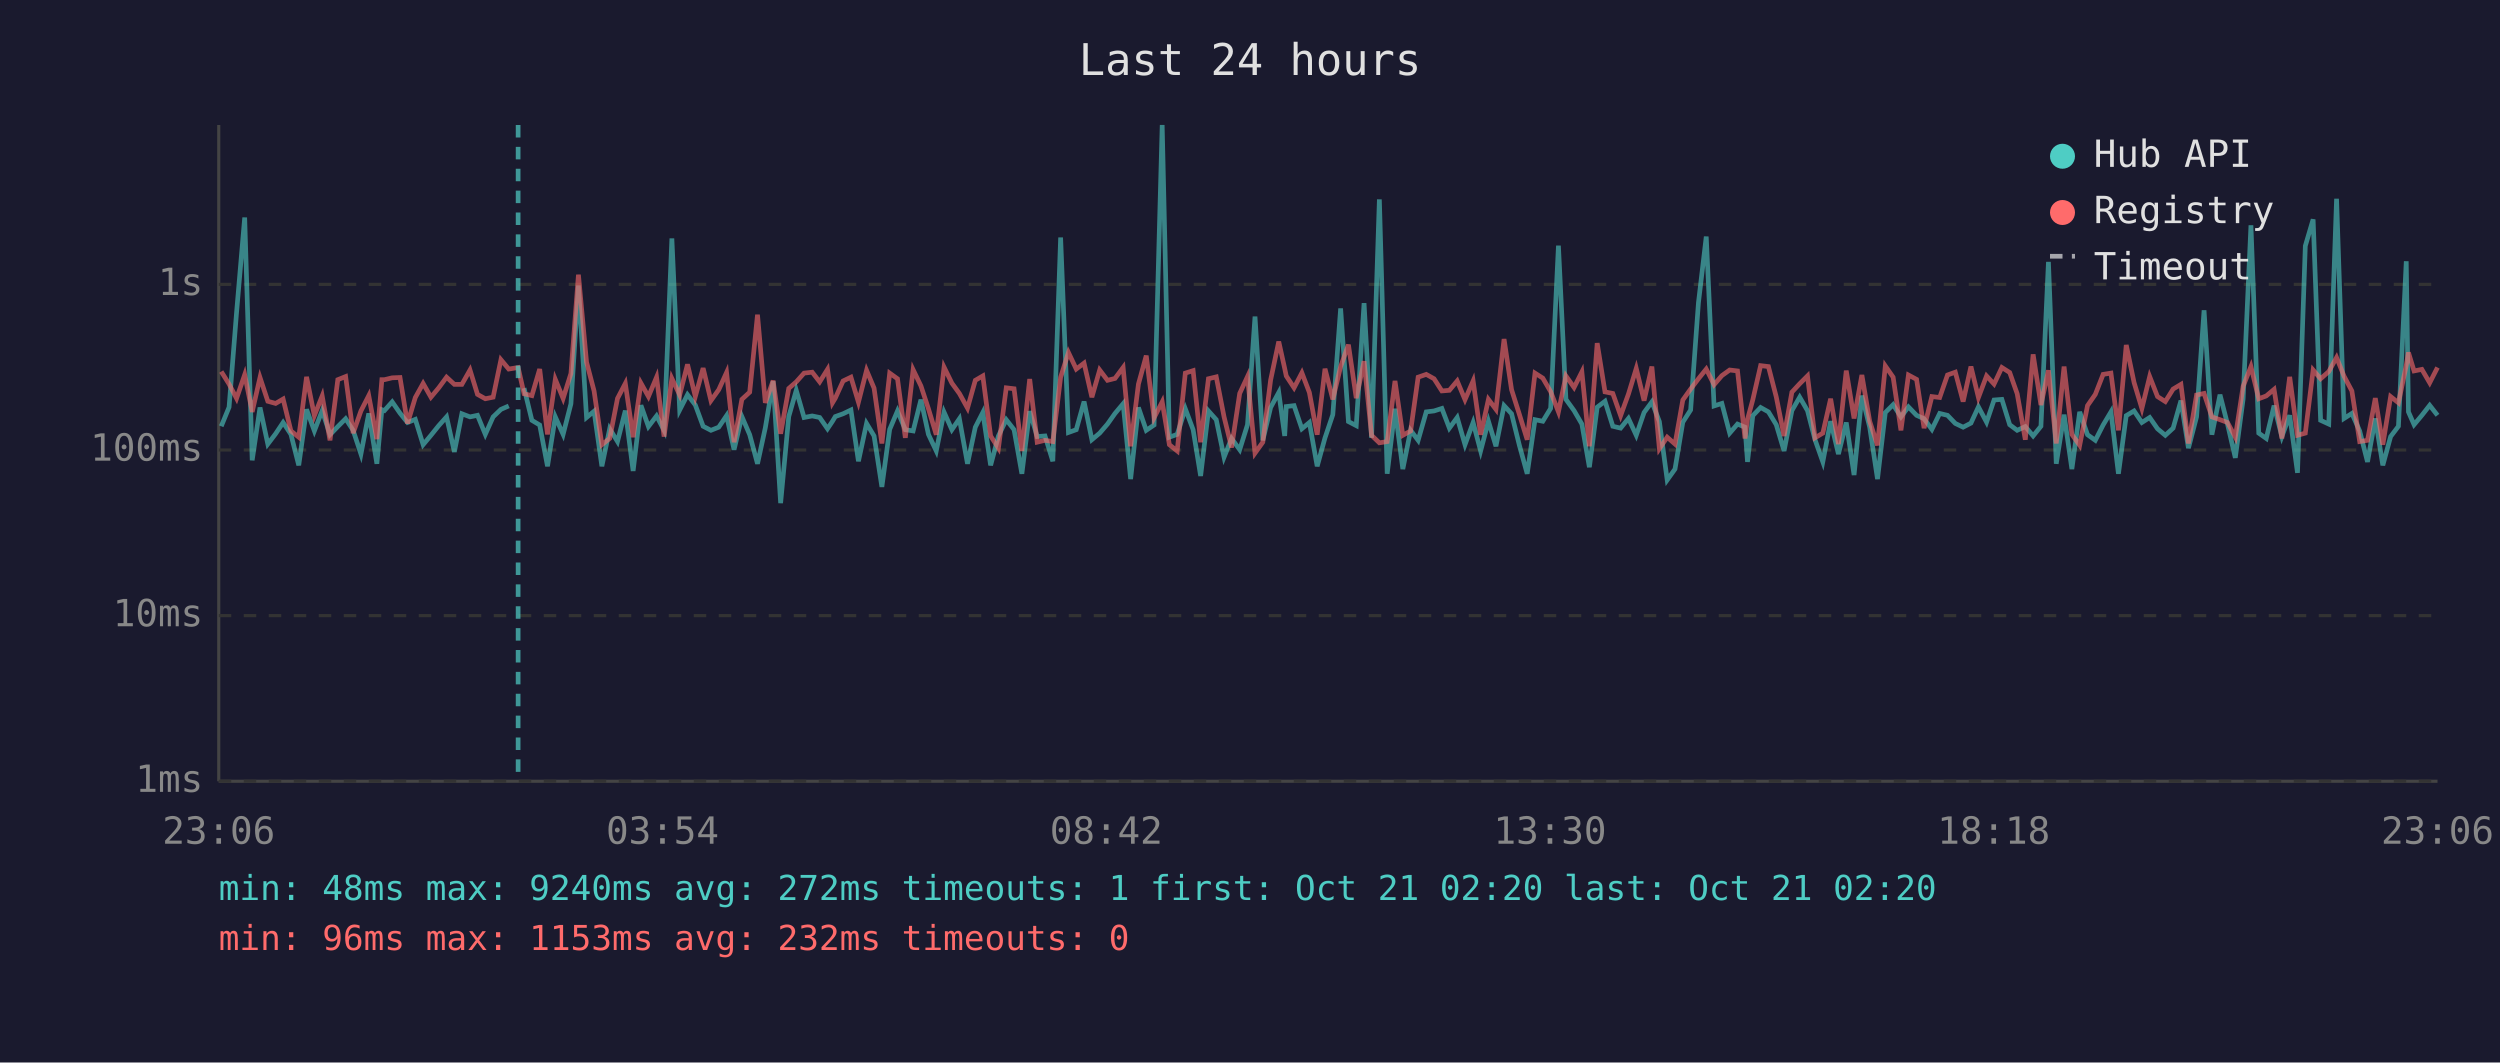
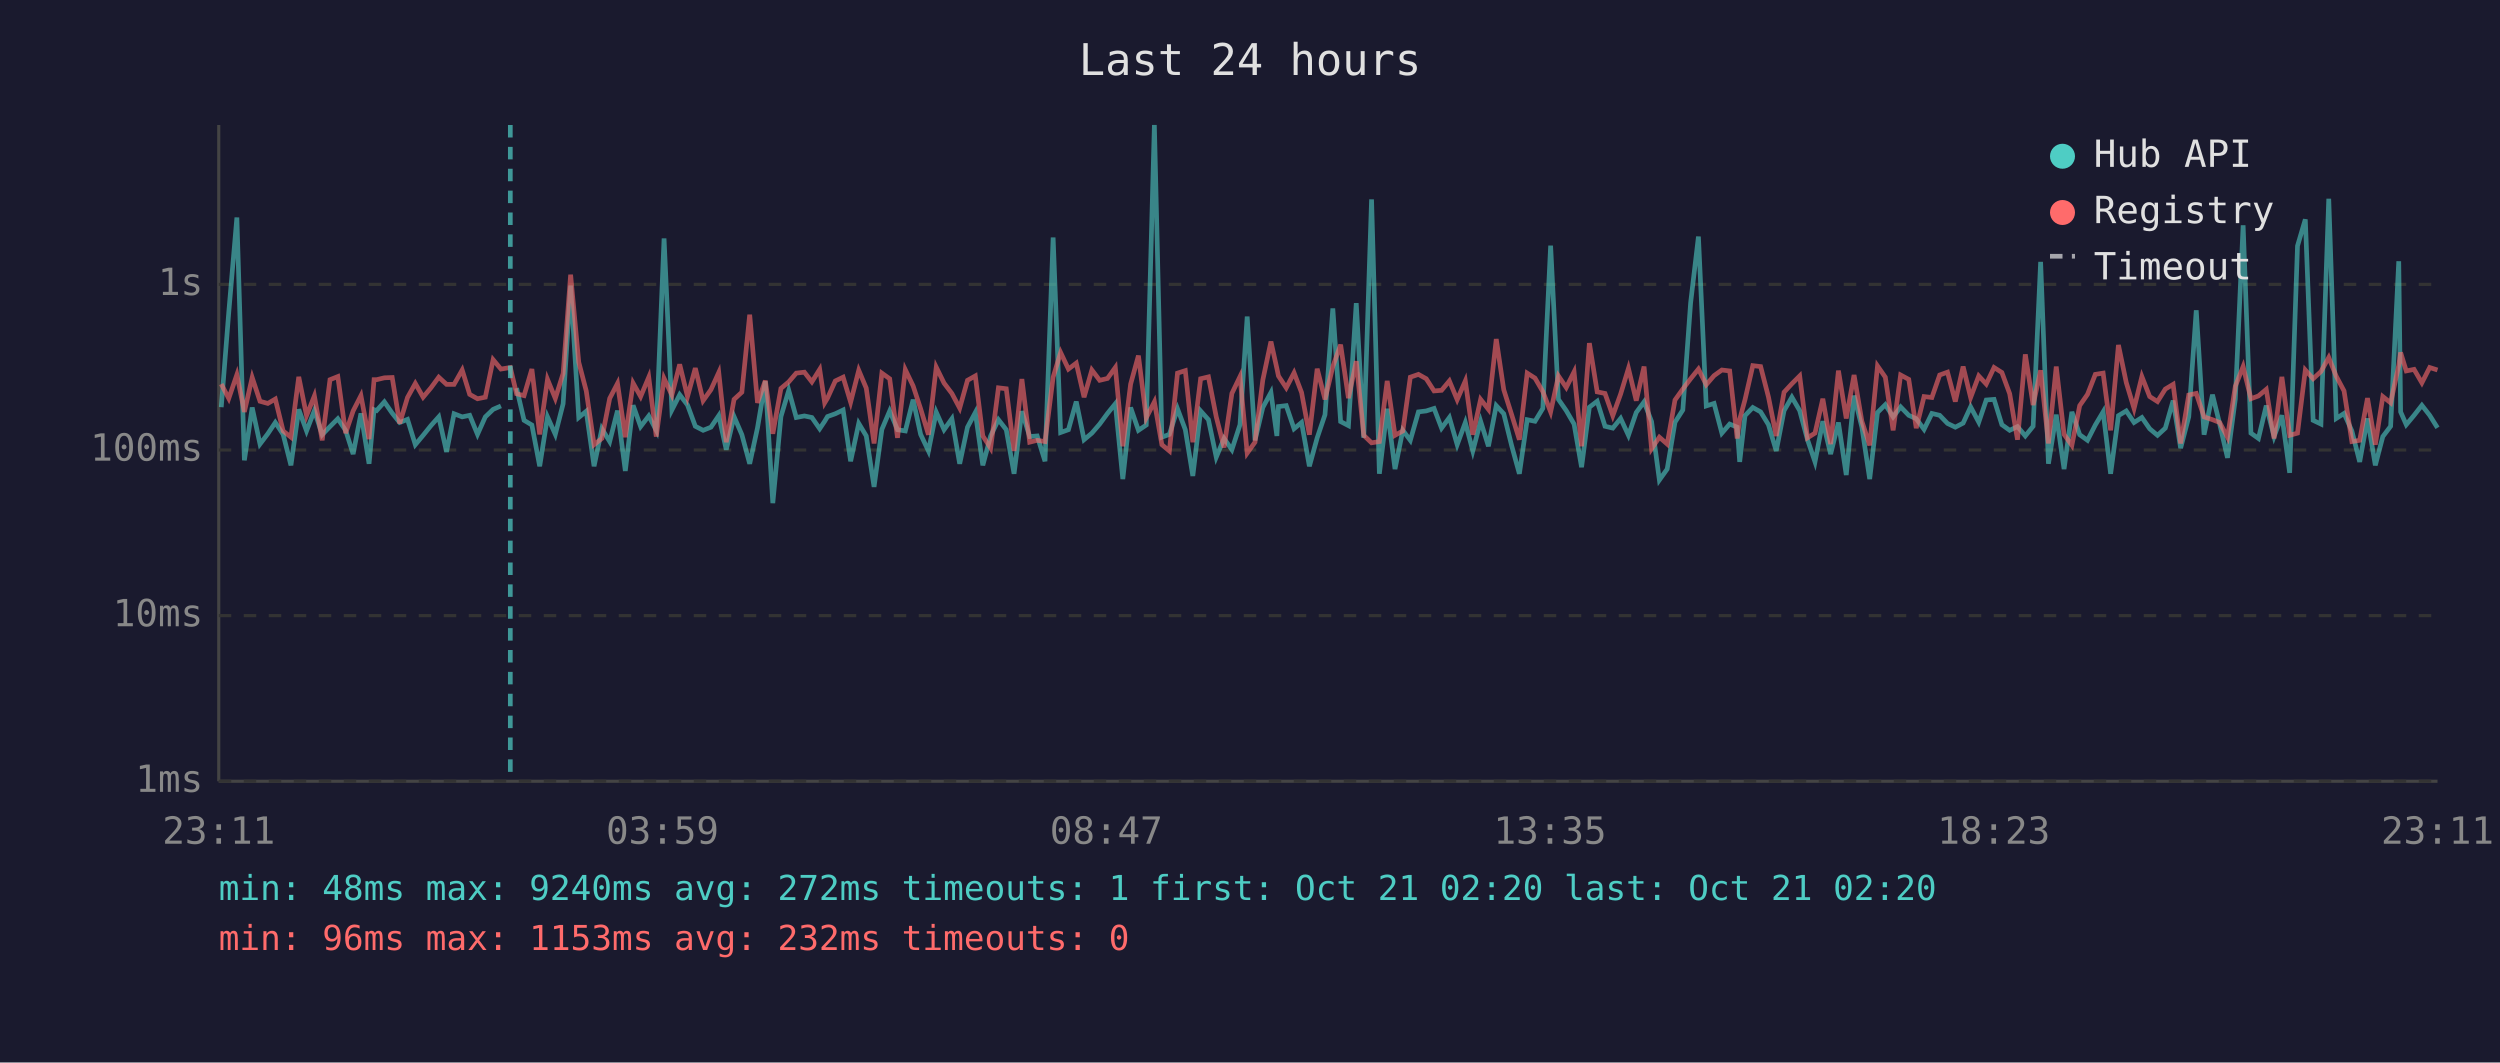
<svg xmlns="http://www.w3.org/2000/svg" viewBox="0 0 800 340" font-family="monospace" font-size="12">
  <rect width="800" height="340" fill="#1a1a2e" />
  <text x="400" y="24" fill="#e0e0e0" font-size="14" text-anchor="middle">Last 24 hours</text>
  <line x1="70" y1="40" x2="70" y2="250" stroke="#444" stroke-width="1" />
  <line x1="70" y1="250" x2="780" y2="250" stroke="#444" stroke-width="1" />
  <line x1="70" y1="250" x2="780" y2="250" stroke="#333" stroke-width="1" stroke-dasharray="4" />
  <text x="65" y="250" fill="#888" text-anchor="end" dominant-baseline="middle">1ms</text>
  <line x1="70" y1="197" x2="780" y2="197" stroke="#333" stroke-width="1" stroke-dasharray="4" />
  <text x="65" y="197" fill="#888" text-anchor="end" dominant-baseline="middle">10ms</text>
  <line x1="70" y1="144" x2="780" y2="144" stroke="#333" stroke-width="1" stroke-dasharray="4" />
  <text x="65" y="144" fill="#888" text-anchor="end" dominant-baseline="middle">100ms</text>
  <line x1="70" y1="91" x2="780" y2="91" stroke="#333" stroke-width="1" stroke-dasharray="4" />
  <text x="65" y="91" fill="#888" text-anchor="end" dominant-baseline="middle">1s</text>
-   <text x="70" y="270" fill="#888" text-anchor="middle">23:06</text>
-   <text x="212" y="270" fill="#888" text-anchor="middle">03:54</text>
-   <text x="354" y="270" fill="#888" text-anchor="middle">08:42</text>
-   <text x="496" y="270" fill="#888" text-anchor="middle">13:30</text>
-   <text x="638" y="270" fill="#888" text-anchor="middle">18:18</text>
-   <text x="780" y="270" fill="#888" text-anchor="middle">23:06</text>
-   <polyline points="70.8,136.4 73.3,130.3 75.7,100.0 78.3,69.6 80.7,147.3 83.2,130.4 85.7,142.1 88.2,138.8 90.6,135.2 93.1,139.0 95.6,148.9 98.1,131.0 100.6,137.9 103.1,131.4 105.6,139.1 108.1,136.5 110.6,134.0 113.0,137.7 115.5,145.3 118.0,132.3 120.6,148.4 122.2,131.1 123.0,131.4 125.5,128.6 128.0,132.2 130.4,135.2 132.9,134.2 135.4,142.3 137.9,139.3 140.4,136.2 142.9,133.4 145.4,144.6 147.8,132.4 150.4,133.4 152.8,132.9 155.3,139.0 157.8,133.4 160.3,131.0 162.8,129.9" fill="none" stroke="#4ecdc4" stroke-width="1.5" opacity="0.6" />
-   <polyline points="167.7,124.2 170.2,134.5 172.7,136.0 175.2,149.2 177.7,133.4 180.2,139.0 182.7,129.2 185.1,91.4 187.7,133.6 190.1,131.6 192.6,149.2 195.1,137.2 197.6,141.3 200.1,131.4 202.6,150.7 205.1,129.7 207.5,136.5 210.1,133.1 212.5,137.7 215.0,76.3 217.5,131.2 220.0,126.3 222.5,129.6 225.0,136.4 227.5,137.7 230.0,136.7 232.5,133.0 234.9,143.9 237.4,133.3 239.9,139.1 242.4,148.4 244.9,136.9 247.4,122.0 249.8,161.0 252.4,133.3 254.8,124.9 257.3,133.6 259.9,133.1 262.3,133.6 264.8,137.2 266.4,134.8 267.3,133.3 269.8,132.4 272.3,131.2 274.7,147.6 277.3,135.5 279.7,139.5 282.2,155.8 284.7,137.4 287.2,131.5 289.7,137.5 292.2,137.9 294.7,127.9 297.1,139.0 299.6,144.3 302.1,131.9 304.6,137.5 307.0,134.0 309.6,148.4 312.1,136.7 314.5,132.0 317.0,148.9 319.5,139.5 322.0,134.3 324.5,137.5 327.0,151.6 329.5,131.6 331.9,139.7 334.4,139.5 336.9,147.6 339.4,76.0 341.9,138.4 344.4,137.5 346.9,128.5 349.4,140.7 351.9,138.6 354.4,135.7 356.8,132.3 359.4,129.2 361.8,153.3 364.3,130.4 366.8,137.7 369.3,136.0 371.9,40.0 374.2,139.9 376.7,139.0 379.3,130.8 381.8,137.5 384.2,152.3 386.7,131.5 389.2,134.3 391.7,146.3 394.1,140.3 396.7,143.9 399.2,135.9 401.6,101.3 404.1,140.9 406.6,130.4 409.2,125.6 411.1,139.5 411.6,130.1 414.1,129.8 416.6,137.2 419.0,135.2 421.5,149.2 424.0,140.1 426.5,132.7 429.0,98.7 431.5,134.9 434.0,136.2 436.5,97.0 438.9,140.1 441.4,63.8 443.9,151.6 446.4,130.8 448.9,150.1 451.4,137.7 453.8,140.9 456.4,131.8 458.9,131.5 461.4,130.7 463.8,137.0 466.3,133.6 468.8,142.3 471.4,135.2 473.8,144.3 476.3,134.8 478.7,142.8 481.3,129.8 483.7,132.4 486.2,142.5 488.7,151.6 491.2,134.3 493.7,134.8 496.2,130.7 498.7,78.6 501.1,127.8 503.7,131.4 506.2,135.7 508.6,149.5 511.1,130.3 513.6,128.4 516.1,136.4 518.6,137.0 521.1,133.9 523.6,139.3 526.1,132.0 528.6,128.6 531.0,134.9 533.5,153.6 536.0,150.1 538.5,135.1 541.0,131.2 543.5,96.9 546.0,75.7 548.5,129.9 551.0,129.1 553.5,138.6 556.0,135.7 558.4,136.7 559.2,147.8 560.9,133.0 563.4,130.4 565.9,131.8 568.4,135.9 570.9,144.3 573.4,131.4 575.9,127.1 578.4,131.4 580.8,140.7 583.3,147.8 585.8,134.8 588.3,145.3 590.8,135.2 593.3,152.0 595.8,126.6 598.3,136.7 600.8,153.3 603.3,132.0 605.8,129.5 608.3,133.4 610.7,130.2 613.3,132.9 615.7,134.0 618.2,137.4 620.7,132.3 623.2,132.9 625.7,135.5 628.2,136.7 630.7,135.4 633.1,130.2 635.7,135.1 638.1,128.0 640.6,127.8 643.1,135.9 645.5,137.7 648.1,136.5 650.6,139.5 653.1,136.4 655.5,83.8 658.0,148.4 660.5,132.7 663.0,150.1 665.5,131.8 668.0,139.1 670.5,140.9 673.0,136.0 675.5,131.8 677.9,151.6 680.4,133.0 682.9,131.5 685.4,135.2 687.9,133.6 690.4,137.2 692.9,139.3 695.4,137.0 697.9,128.2 700.3,143.4 702.9,133.4 705.3,99.3 707.8,139.1 710.4,126.3 712.8,135.7 715.3,146.5 717.8,127.7 720.3,72.1 722.8,138.6 725.2,140.3 727.7,129.8 730.2,139.7 732.7,132.9 735.2,151.3 737.7,78.7 740.2,70.2 742.6,134.5 745.2,135.7 747.7,63.6 750.1,133.9 752.6,132.3 755.1,137.9 757.6,147.8 760.1,133.9 762.5,148.9 765.0,139.7 767.5,136.4 770.0,83.6 770.7,131.8 772.5,135.9 775.0,132.9 777.5,129.7 780.0,132.9" fill="none" stroke="#4ecdc4" stroke-width="1.5" opacity="0.6" />
-   <polyline points="70.8,118.9 73.3,122.9 75.7,127.5 78.3,119.9 80.7,131.8 83.2,120.8 85.7,128.4 88.2,129.1 90.6,127.7 93.1,137.9 95.6,139.9 98.1,120.6 100.6,133.0 103.1,126.7 105.6,140.9 108.1,121.5 110.6,120.5 113.0,138.6 115.5,131.5 118.0,126.6 120.6,140.5 122.2,121.5 123.0,121.5 125.5,120.9 128.0,120.8 130.4,135.5 132.9,127.2 135.4,122.7 137.9,127.1 140.4,124.1 142.9,120.7 145.4,123.0 147.8,123.0 150.4,118.4 152.8,126.2 155.3,127.6 157.8,127.1 160.3,115.1 162.8,118.1 165.8,117.6 167.7,126.0 170.2,126.6 172.7,118.1 175.2,139.0 177.7,121.4 180.2,127.5 182.7,119.5 185.1,87.9 187.7,115.9 190.1,125.1 192.6,142.3 195.1,140.3 197.6,127.5 200.1,122.7 202.6,139.9 205.1,122.6 207.5,126.9 210.1,120.7 212.5,139.7 215.0,121.1 217.5,126.4 220.0,116.6 222.5,126.9 225.0,117.8 227.5,128.2 230.0,124.7 232.5,119.2 234.9,141.5 237.4,127.8 239.9,125.5 242.4,100.7 244.9,128.9 247.4,121.8 249.8,138.8 252.4,124.3 254.8,122.2 257.3,119.4 259.9,119.1 262.3,122.2 264.8,118.2 266.4,128.9 267.3,127.4 269.8,121.9 272.3,120.7 274.7,128.7 277.3,118.5 279.7,124.2 282.2,141.9 284.7,119.4 287.2,121.2 289.7,140.1 292.2,118.3 294.7,123.5 297.1,130.8 299.6,139.1 302.1,117.5 304.6,122.6 307.0,125.9 309.6,130.6 312.1,121.7 314.5,120.3 317.0,139.5 319.5,143.4 322.0,124.1 324.5,124.4 327.0,144.3 329.5,121.3 331.9,141.5 334.4,140.9 336.9,141.3 339.4,120.7 341.9,112.8 344.4,118.1 346.9,116.2 349.4,127.1 351.9,118.4 354.4,121.7 356.8,121.1 359.4,117.6 361.8,142.8 364.3,122.9 366.8,113.8 369.3,133.7 371.9,128.6 374.2,142.3 376.7,144.3 379.3,119.4 381.8,118.6 384.2,141.5 386.7,121.2 389.2,120.6 391.7,133.4 394.1,143.2 396.7,125.9 399.2,120.5 401.6,145.0 404.1,141.5 406.6,121.6 409.2,109.3 411.1,117.9 411.6,120.3 414.1,124.1 416.6,119.3 419.0,125.6 421.5,139.1 424.0,118.0 426.5,127.8 429.0,117.3 431.5,110.3 434.0,127.4 436.5,115.6 438.9,139.3 441.4,141.7 443.9,141.3 446.4,121.9 448.9,139.3 451.4,137.9 453.8,120.7 456.4,119.8 458.9,121.2 461.4,125.1 463.8,124.9 466.3,121.9 468.8,127.9 471.4,121.9 473.8,139.1 476.3,127.8 478.7,131.0 481.3,108.5 483.7,124.7 486.2,132.6 488.7,140.7 491.2,119.4 493.7,121.0 496.2,125.3 498.7,131.8 501.1,120.3 503.7,124.0 506.2,119.0 508.6,142.8 511.1,109.8 513.6,125.4 516.1,125.9 518.6,133.0 521.1,126.1 523.6,117.9 526.1,128.2 528.6,117.3 531.0,143.6 533.5,139.9 536.0,142.1 538.5,128.0 541.0,124.5 543.5,121.2 546.0,118.1 548.5,123.1 551.0,120.2 553.5,118.4 556.0,118.7 558.4,140.3 559.2,134.2 560.9,127.9 563.4,117.0 565.9,117.3 568.4,127.0 570.9,139.5 573.4,125.5 575.9,122.8 578.4,120.3 580.8,140.1 583.3,138.6 585.8,127.6 588.3,142.1 590.8,118.6 593.3,133.9 595.8,120.0 598.3,134.8 600.8,142.5 603.3,117.1 605.8,120.7 608.3,137.7 610.7,120.0 613.3,121.4 615.7,137.0 618.2,126.9 620.7,127.2 623.2,120.0 625.7,119.1 628.2,128.5 630.7,117.3 633.1,127.2 635.7,120.3 638.1,122.9 640.6,117.6 643.1,119.2 645.5,126.0 648.1,140.7 650.6,113.4 653.1,129.6 655.5,118.5 658.0,141.9 660.5,117.3 663.0,139.0 665.5,142.5 668.0,129.8 670.5,126.2 673.0,119.8 675.5,119.4 677.9,137.7 680.4,110.4 682.9,122.4 685.4,130.7 687.9,120.5 690.4,126.9 692.9,128.5 695.4,124.5 697.9,123.0 700.3,141.9 702.9,126.4 705.3,125.9 707.8,133.4 710.4,134.3 712.8,135.2 715.3,139.9 717.8,123.6 720.3,117.3 722.8,127.6 725.2,126.7 727.7,124.6 730.2,140.3 732.7,120.6 735.2,139.3 737.7,138.6 740.2,118.4 742.6,121.2 745.2,118.9 747.7,114.4 750.1,120.4 752.6,125.1 755.1,141.3 757.6,140.9 760.1,127.4 762.5,142.3 765.0,126.9 767.5,128.9 770.0,116.9 770.7,112.8 772.5,118.7 775.0,118.2 777.5,122.5 780.0,117.6" fill="none" stroke="#ff6b6b" stroke-width="1.5" opacity="0.6" />
-   <line x1="165.8" y1="40" x2="165.8" y2="250" stroke="#4ecdc4" stroke-width="1.5" stroke-dasharray="4,3" opacity="0.7" />
+   <text x="70" y="270" fill="#888" text-anchor="middle">23:11</text>
+   <text x="212" y="270" fill="#888" text-anchor="middle">03:59</text>
+   <text x="354" y="270" fill="#888" text-anchor="middle">08:47</text>
+   <text x="496" y="270" fill="#888" text-anchor="middle">13:35</text>
+   <text x="638" y="270" fill="#888" text-anchor="middle">18:23</text>
+   <text x="780" y="270" fill="#888" text-anchor="middle">23:11</text>
+   <polyline points="70.8,130.3 73.2,100.0 75.8,69.6 78.2,147.3 80.7,130.4 83.2,142.1 85.7,138.8 88.1,135.2 90.6,139.0 93.1,148.9 95.6,131.0 98.1,137.9 100.6,131.4 103.1,139.1 105.6,136.5 108.1,134.0 110.6,137.7 113.0,145.3 115.5,132.3 118.1,148.4 119.7,131.1 120.5,131.4 123.0,128.6 125.5,132.2 127.9,135.2 130.4,134.2 132.9,142.3 135.4,139.3 137.9,136.2 140.4,133.4 142.9,144.6 145.3,132.4 147.9,133.4 150.3,132.9 152.8,139.0 155.3,133.4 157.8,131.0 160.3,129.9" fill="none" stroke="#4ecdc4" stroke-width="1.5" opacity="0.6" />
+   <polyline points="165.3,124.2 167.7,134.5 170.2,136.0 172.7,149.2 175.2,133.4 177.7,139.0 180.2,129.2 182.6,91.4 185.2,133.6 187.6,131.6 190.1,149.2 192.6,137.2 195.1,141.3 197.6,131.4 200.1,150.7 202.6,129.7 205.0,136.5 207.6,133.1 210.0,137.7 212.5,76.3 215.0,131.2 217.5,126.3 220.0,129.6 222.5,136.4 225.0,137.7 227.5,136.7 230.0,133.0 232.4,143.9 234.9,133.3 237.4,139.1 239.9,148.4 242.4,136.9 244.9,122.0 247.3,161.0 249.9,133.3 252.4,124.9 254.8,133.6 257.4,133.1 259.8,133.6 262.3,137.2 263.9,134.8 264.8,133.3 267.3,132.4 269.8,131.2 272.2,147.6 274.8,135.5 277.2,139.5 279.7,155.8 282.2,137.4 284.7,131.5 287.2,137.5 289.7,137.9 292.2,127.9 294.6,139.0 297.1,144.3 299.6,131.9 302.1,137.5 304.6,134.0 307.1,148.4 309.6,136.7 312.1,132.0 314.5,148.9 317.0,139.5 319.5,134.3 322.0,137.5 324.5,151.6 327.0,131.6 329.5,139.7 331.9,139.5 334.4,147.6 337.0,76.0 339.4,138.4 341.9,137.5 344.4,128.5 346.9,140.7 349.4,138.6 351.9,135.7 354.4,132.3 356.9,129.2 359.3,153.3 361.8,130.4 364.3,137.7 366.8,136.0 369.4,40.0 371.8,139.9 374.2,139.0 376.8,130.8 379.3,137.5 381.7,152.3 384.2,131.5 386.7,134.3 389.2,146.3 391.7,140.3 394.2,143.9 396.8,135.9 399.1,101.3 401.6,140.9 404.1,130.4 406.7,125.6 408.6,139.5 409.1,130.1 411.6,129.8 414.1,137.2 416.5,135.2 419.0,149.2 421.5,140.1 424.0,132.7 426.5,98.7 429.0,134.9 431.5,136.2 434.0,97.0 436.4,140.1 438.9,63.8 441.4,151.6 443.9,130.8 446.4,150.1 448.9,137.7 451.3,140.9 453.9,131.8 456.4,131.5 458.9,130.7 461.3,137.0 463.8,133.6 466.3,142.3 468.9,135.2 471.3,144.3 473.8,134.8 476.3,142.8 478.8,129.8 481.2,132.4 483.7,142.5 486.2,151.6 488.7,134.3 491.2,134.8 493.7,130.7 496.2,78.6 498.7,127.8 501.2,131.4 503.7,135.7 506.1,149.5 508.6,130.3 511.1,128.4 513.6,136.4 516.1,137.0 518.6,133.9 521.1,139.3 523.6,132.0 526.1,128.6 528.5,134.9 531.0,153.6 533.5,150.1 536.0,135.1 538.5,131.2 541.0,96.9 543.5,75.7 546.0,129.9 548.5,129.1 551.0,138.6 553.5,135.7 555.9,136.7 556.7,147.8 558.4,133.0 560.9,130.4 563.4,131.8 565.9,135.9 568.4,144.3 570.9,131.4 573.4,127.1 575.9,131.4 578.4,140.7 580.8,147.8 583.3,134.8 585.8,145.3 588.3,135.2 590.8,152.0 593.3,126.6 595.8,136.7 598.3,153.3 600.8,132.0 603.3,129.5 605.8,133.4 608.2,130.2 610.8,132.9 613.2,134.0 615.7,137.4 618.2,132.3 620.7,132.9 623.2,135.5 625.7,136.7 628.2,135.4 630.6,130.2 633.2,135.1 635.6,128.0 638.1,127.8 640.6,135.9 643.1,137.7 645.6,136.5 648.1,139.5 650.6,136.4 653.0,83.8 655.5,148.4 658.0,132.7 660.5,150.1 663.0,131.8 665.5,139.1 668.0,140.9 670.5,136.0 673.0,131.8 675.4,151.6 677.9,133.0 680.4,131.5 682.9,135.2 685.4,133.6 687.9,137.2 690.4,139.3 692.9,137.0 695.4,128.2 697.8,143.4 700.4,133.4 702.8,99.3 705.3,139.1 708.0,126.3 710.3,135.7 712.8,146.5 715.3,127.7 717.8,72.1 720.3,138.6 722.7,140.3 725.2,129.8 727.7,139.7 730.2,132.9 732.7,151.3 735.2,78.7 737.7,70.2 740.2,134.5 742.7,135.7 745.2,63.6 747.6,133.9 750.1,132.3 752.6,137.9 755.1,147.8 757.6,133.9 760.1,148.9 762.5,139.7 765.0,136.4 767.6,83.6 768.2,131.8 770.0,135.9 772.5,132.9 775.0,129.7 777.5,132.9 780.0,136.9" fill="none" stroke="#4ecdc4" stroke-width="1.5" opacity="0.6" />
+   <polyline points="70.8,122.9 73.2,127.5 75.8,119.9 78.2,131.8 80.7,120.8 83.2,128.4 85.7,129.1 88.1,127.7 90.6,137.9 93.1,139.9 95.6,120.6 98.1,133.0 100.6,126.7 103.1,140.9 105.6,121.5 108.1,120.5 110.6,138.6 113.0,131.5 115.5,126.6 118.1,140.5 119.7,121.5 120.5,121.5 123.0,120.9 125.5,120.8 127.9,135.5 130.4,127.2 132.9,122.7 135.4,127.1 137.9,124.1 140.4,120.7 142.9,123.0 145.3,123.0 147.9,118.4 150.3,126.2 152.8,127.6 155.3,127.1 157.8,115.1 160.3,118.1 163.3,117.6 165.3,126.0 167.7,126.6 170.2,118.1 172.7,139.0 175.2,121.4 177.7,127.5 180.2,119.5 182.6,87.9 185.2,115.9 187.6,125.1 190.1,142.3 192.6,140.3 195.1,127.5 197.6,122.7 200.1,139.9 202.6,122.6 205.0,126.9 207.6,120.7 210.0,139.7 212.5,121.1 215.0,126.4 217.5,116.6 220.0,126.9 222.5,117.8 225.0,128.2 227.5,124.7 230.0,119.2 232.4,141.5 234.9,127.8 237.4,125.5 239.9,100.7 242.4,128.9 244.9,121.8 247.3,138.8 249.9,124.3 252.4,122.2 254.8,119.4 257.4,119.1 259.8,122.2 262.3,118.2 263.9,128.9 264.8,127.4 267.3,121.9 269.8,120.7 272.2,128.7 274.8,118.5 277.2,124.2 279.7,141.9 282.2,119.4 284.7,121.2 287.2,140.1 289.7,118.3 292.2,123.5 294.6,130.8 297.1,139.1 299.6,117.5 302.1,122.6 304.6,125.9 307.1,130.6 309.6,121.7 312.1,120.3 314.5,139.5 317.0,143.4 319.5,124.1 322.0,124.4 324.5,144.3 327.0,121.3 329.5,141.5 331.9,140.9 334.4,141.3 337.0,120.7 339.4,112.8 341.9,118.1 344.4,116.2 346.9,127.1 349.4,118.4 351.9,121.7 354.4,121.1 356.9,117.6 359.3,142.8 361.8,122.9 364.3,113.8 366.8,133.7 369.4,128.6 371.8,142.3 374.2,144.3 376.8,119.4 379.3,118.6 381.7,141.5 384.2,121.2 386.7,120.6 389.2,133.4 391.7,143.2 394.2,125.9 396.8,120.5 399.1,145.0 401.6,141.5 404.1,121.6 406.7,109.3 408.6,117.9 409.1,120.3 411.6,124.1 414.1,119.3 416.5,125.6 419.0,139.1 421.5,118.0 424.0,127.8 426.5,117.3 429.0,110.3 431.5,127.4 434.0,115.6 436.4,139.3 438.9,141.7 441.4,141.3 443.9,121.9 446.4,139.3 448.9,137.9 451.3,120.7 453.9,119.8 456.4,121.2 458.9,125.1 461.3,124.9 463.8,121.9 466.3,127.9 468.9,121.9 471.3,139.1 473.8,127.8 476.3,131.0 478.8,108.5 481.2,124.7 483.7,132.6 486.2,140.7 488.7,119.4 491.2,121.0 493.7,125.3 496.2,131.8 498.7,120.3 501.2,124.0 503.7,119.0 506.1,142.8 508.6,109.8 511.1,125.4 513.6,125.9 516.1,133.0 518.6,126.1 521.1,117.9 523.6,128.2 526.1,117.3 528.5,143.6 531.0,139.9 533.5,142.1 536.0,128.0 538.5,124.5 541.0,121.2 543.5,118.1 546.0,123.1 548.5,120.2 551.0,118.4 553.5,118.7 555.9,140.3 556.7,134.2 558.4,127.9 560.9,117.0 563.4,117.3 565.9,127.0 568.4,139.5 570.9,125.5 573.4,122.8 575.9,120.3 578.4,140.1 580.8,138.6 583.3,127.6 585.8,142.1 588.3,118.6 590.8,133.9 593.3,120.0 595.8,134.8 598.3,142.5 600.8,117.1 603.3,120.7 605.8,137.7 608.2,120.0 610.8,121.4 613.2,137.0 615.7,126.9 618.2,127.2 620.7,120.0 623.2,119.1 625.7,128.5 628.2,117.3 630.6,127.2 633.2,120.3 635.6,122.9 638.1,117.6 640.6,119.2 643.1,126.0 645.6,140.7 648.1,113.4 650.6,129.6 653.0,118.5 655.5,141.9 658.0,117.3 660.5,139.0 663.0,142.5 665.5,129.8 668.0,126.2 670.5,119.8 673.0,119.4 675.4,137.7 677.9,110.4 680.4,122.4 682.9,130.7 685.4,120.5 687.9,126.9 690.4,128.5 692.9,124.5 695.4,123.0 697.8,141.9 700.4,126.4 702.8,125.9 705.3,133.4 708.0,134.3 710.3,135.2 712.8,139.9 715.3,123.6 717.8,117.3 720.3,127.6 722.7,126.7 725.2,124.6 727.7,140.3 730.2,120.6 732.7,139.3 735.2,138.6 737.7,118.4 740.2,121.2 742.7,118.9 745.2,114.4 747.6,120.4 750.1,125.1 752.6,141.3 755.1,140.9 757.6,127.4 760.1,142.3 762.5,126.9 765.0,128.9 767.6,116.9 768.2,112.8 770.0,118.7 772.5,118.2 775.0,122.5 777.5,117.6 780.0,118.4" fill="none" stroke="#ff6b6b" stroke-width="1.5" opacity="0.6" />
+   <line x1="163.3" y1="40" x2="163.3" y2="250" stroke="#4ecdc4" stroke-width="1.5" stroke-dasharray="4,3" opacity="0.7" />
  <circle cx="660" cy="50" r="4" fill="#4ecdc4" />
  <text x="670" y="50" fill="#e0e0e0" dominant-baseline="middle">Hub API</text>
  <circle cx="660" cy="68" r="4" fill="#ff6b6b" />
  <text x="670" y="68" fill="#e0e0e0" dominant-baseline="middle">Registry</text>
  <line x1="656" y1="82" x2="664" y2="82" stroke="#e0e0e0" stroke-width="1.5" stroke-dasharray="4,3" opacity="0.7" />
  <text x="670" y="86" fill="#e0e0e0" dominant-baseline="middle">Timeout</text>
  <text x="70" y="288" fill="#4ecdc4" font-size="11">min: 48ms  max: 9240ms  avg: 272ms  timeouts: 1  first: Oct 21 02:20  last: Oct 21 02:20</text>
  <text x="70" y="304" fill="#ff6b6b" font-size="11">min: 96ms  max: 1153ms  avg: 232ms  timeouts: 0</text>
</svg>
